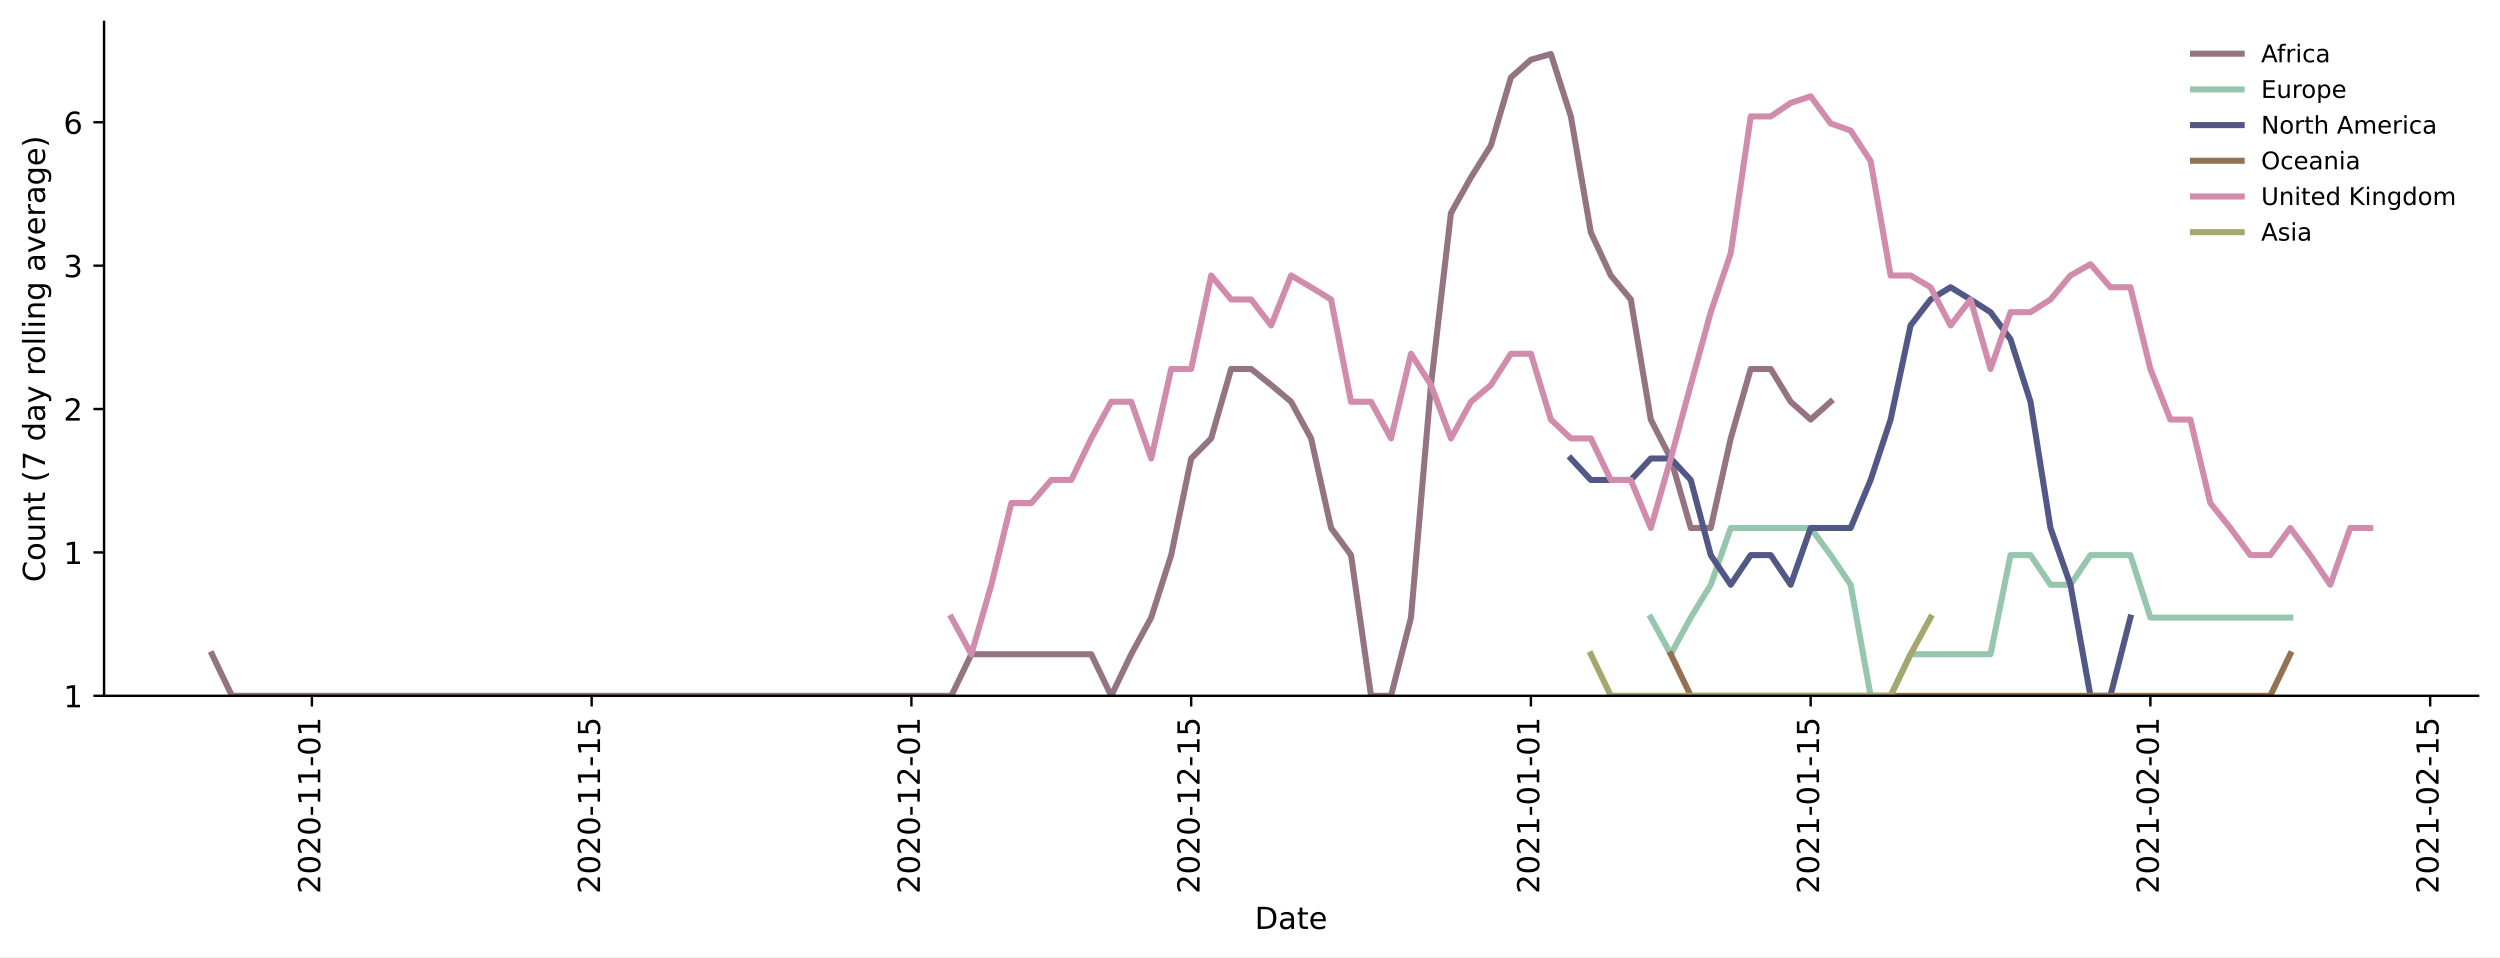
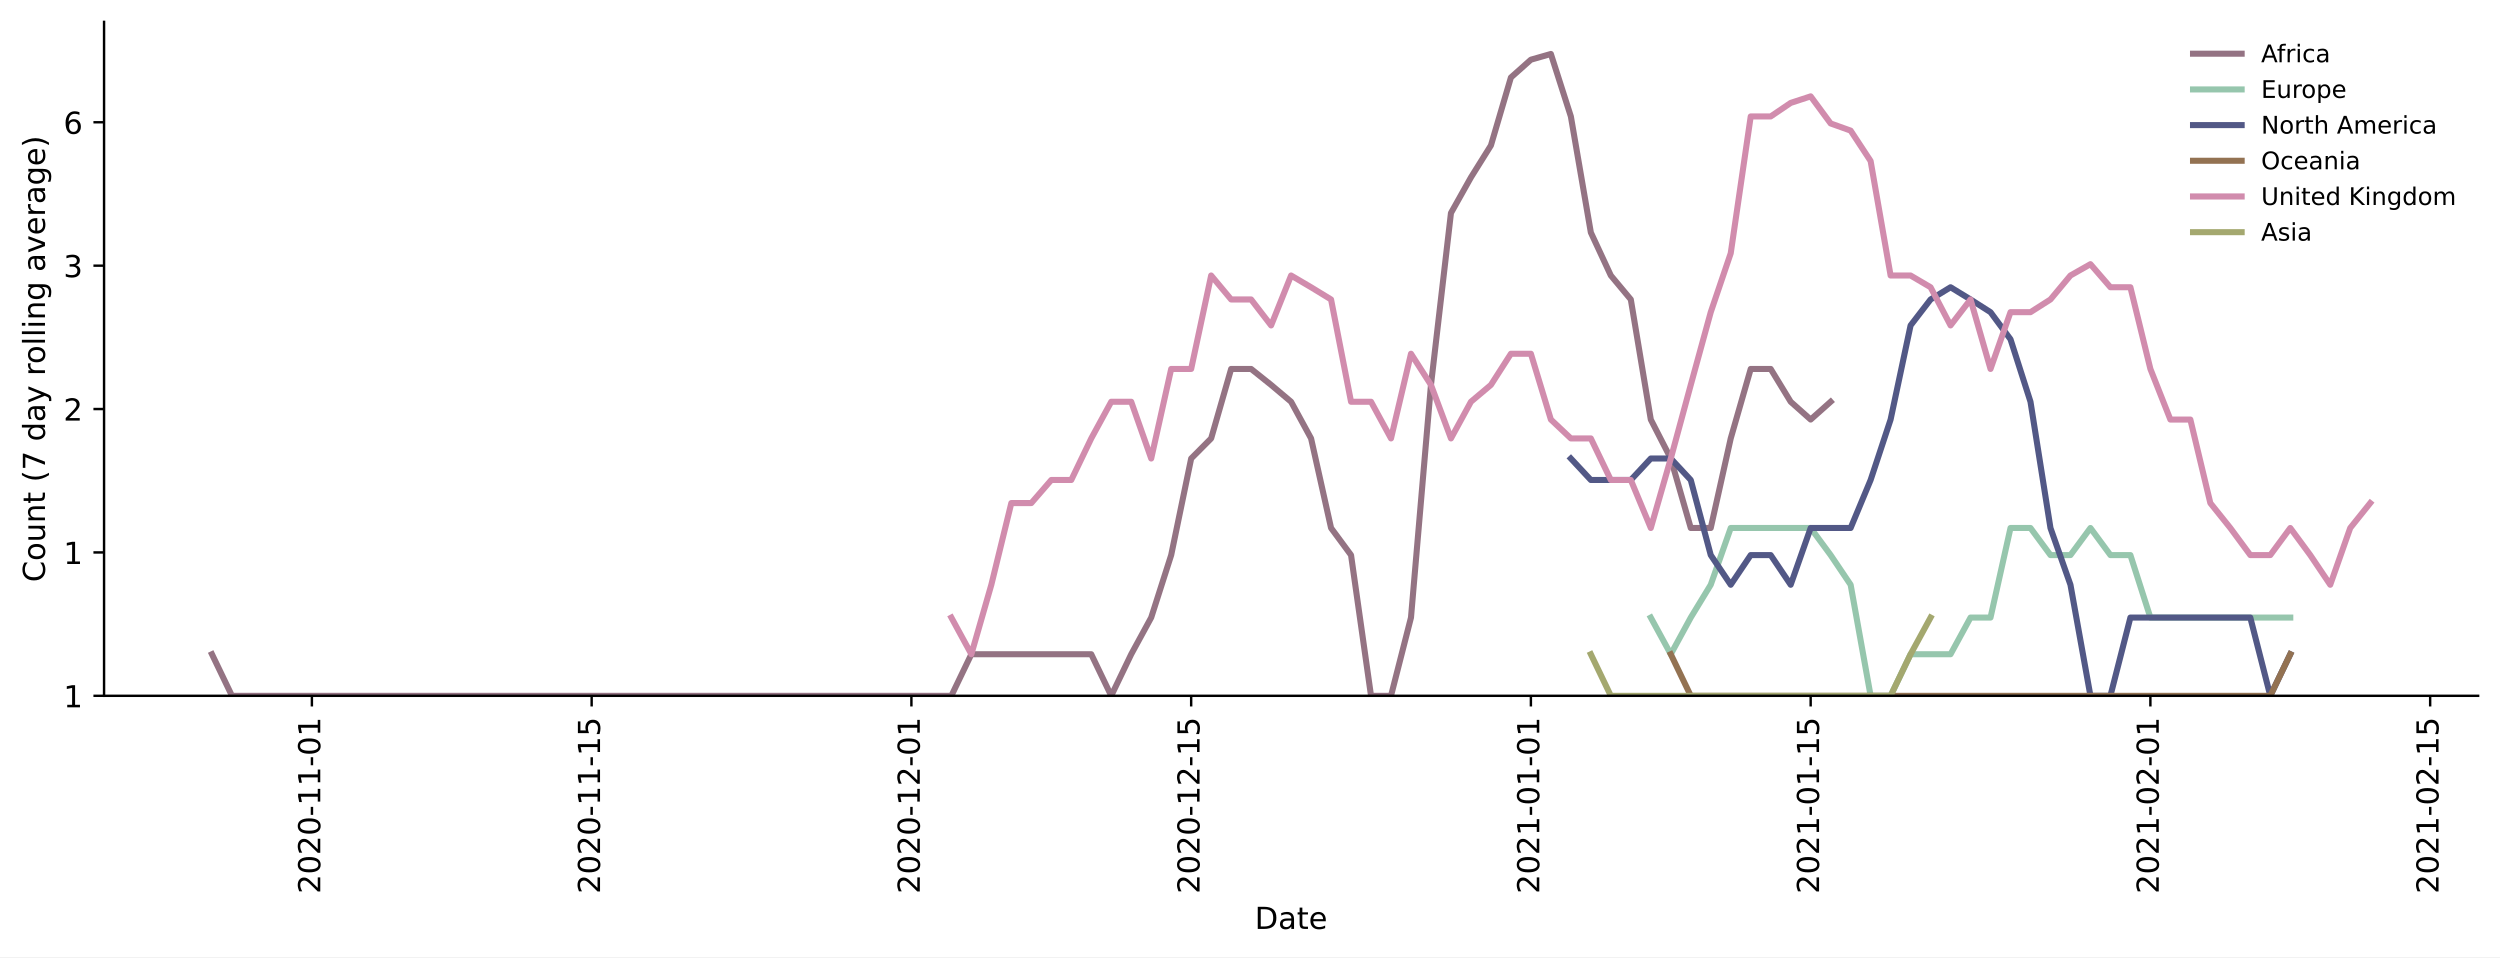
<svg xmlns="http://www.w3.org/2000/svg" xmlns:xlink="http://www.w3.org/1999/xlink" height="314.954pt" version="1.1" viewBox="0 0 822.641 314.954" width="822.641pt">
  <defs>
    <style type="text/css">*{stroke-linecap:butt;stroke-linejoin:round;}</style>
  </defs>
  <g id="figure_1">
    <g id="patch_1">
      <path d="M 0 314.954  L 822.641 314.954  L 822.641 0  L 0 0  z " style="fill:#ffffff;" />
    </g>
    <g id="axes_1">
      <g id="patch_2">
        <path d="M 34.241 228.96  L 815.441 228.96  L 815.441 7.2  L 34.241 7.2  z " style="fill:#ffffff;" />
      </g>
      <g id="matplotlib.axis_1">
        <g id="xtick_1">
          <g id="line2d_1">
            <defs>
-               <path d="M 0 0  L 0 3.5  " id="m015eeb1657" style="stroke:#000000;stroke-width:0.8;" />
-             </defs>
-             <g>
-               <use style="stroke:#000000;stroke-width:0.8;" x="102.629" xlink:href="#m015eeb1657" y="228.96" />
+               <path d="M 0 0  L 0 3.5  " id="mffbfaae78b" style="stroke:#000000;stroke-width:0.8;" />
+             </defs>
+             <g>
+               <use style="stroke:#000000;stroke-width:0.8;" x="102.629" xlink:href="#mffbfaae78b" y="228.96" />
            </g>
          </g>
          <g id="text_1">
            <g transform="translate(105.3879 294.0756)rotate(-90)scale(0.1 -0.1)">
              <defs>
                <path d="M 19.188 8.297  L 53.609 8.297  L 53.609 0  L 7.328 0  L 7.328 8.297  Q 12.938 14.109 22.625 23.891  Q 32.328 33.688 34.812 36.531  Q 39.547 41.844 41.422 45.531  Q 43.312 49.219 43.312 52.781  Q 43.312 58.594 39.234 62.25  Q 35.156 65.922 28.609 65.922  Q 23.969 65.922 18.812 64.312  Q 13.672 62.703 7.812 59.422  L 7.812 69.391  Q 13.766 71.781 18.938 73  Q 24.125 74.219 28.422 74.219  Q 39.75 74.219 46.484 68.547  Q 53.219 62.891 53.219 53.422  Q 53.219 48.922 51.531 44.891  Q 49.859 40.875 45.406 35.406  Q 44.188 33.984 37.641 27.219  Q 31.109 20.453 19.188 8.297  z " id="DejaVuSans-50" />
                <path d="M 31.781 66.406  Q 24.172 66.406 20.328 58.906  Q 16.5 51.422 16.5 36.375  Q 16.5 21.391 20.328 13.891  Q 24.172 6.391 31.781 6.391  Q 39.453 6.391 43.281 13.891  Q 47.125 21.391 47.125 36.375  Q 47.125 51.422 43.281 58.906  Q 39.453 66.406 31.781 66.406  z M 31.781 74.219  Q 44.047 74.219 50.516 64.516  Q 56.984 54.828 56.984 36.375  Q 56.984 17.969 50.516 8.266  Q 44.047 -1.422 31.781 -1.422  Q 19.531 -1.422 13.062 8.266  Q 6.594 17.969 6.594 36.375  Q 6.594 54.828 13.062 64.516  Q 19.531 74.219 31.781 74.219  z " id="DejaVuSans-48" />
                <path d="M 4.891 31.391  L 31.203 31.391  L 31.203 23.391  L 4.891 23.391  z " id="DejaVuSans-45" />
                <path d="M 12.406 8.297  L 28.516 8.297  L 28.516 63.922  L 10.984 60.406  L 10.984 69.391  L 28.422 72.906  L 38.281 72.906  L 38.281 8.297  L 54.391 8.297  L 54.391 0  L 12.406 0  z " id="DejaVuSans-49" />
              </defs>
              <use xlink:href="#DejaVuSans-50" />
              <use x="63.623" xlink:href="#DejaVuSans-48" />
              <use x="127.246" xlink:href="#DejaVuSans-50" />
              <use x="190.869" xlink:href="#DejaVuSans-48" />
              <use x="254.492" xlink:href="#DejaVuSans-45" />
              <use x="290.576" xlink:href="#DejaVuSans-49" />
              <use x="354.199" xlink:href="#DejaVuSans-49" />
              <use x="417.822" xlink:href="#DejaVuSans-45" />
              <use x="453.906" xlink:href="#DejaVuSans-48" />
              <use x="517.529" xlink:href="#DejaVuSans-49" />
            </g>
          </g>
        </g>
        <g id="xtick_2">
          <g id="line2d_2">
            <g>
-               <use style="stroke:#000000;stroke-width:0.8;" x="194.689" xlink:href="#m015eeb1657" y="228.96" />
+               <use style="stroke:#000000;stroke-width:0.8;" x="194.689" xlink:href="#mffbfaae78b" y="228.96" />
            </g>
          </g>
          <g id="text_2">
            <g transform="translate(197.4485 294.0756)rotate(-90)scale(0.1 -0.1)">
              <defs>
                <path d="M 10.797 72.906  L 49.516 72.906  L 49.516 64.594  L 19.828 64.594  L 19.828 46.734  Q 21.969 47.469 24.109 47.828  Q 26.266 48.188 28.422 48.188  Q 40.625 48.188 47.75 41.5  Q 54.891 34.812 54.891 23.391  Q 54.891 11.625 47.562 5.094  Q 40.234 -1.422 26.906 -1.422  Q 22.312 -1.422 17.547 -0.641  Q 12.797 0.141 7.719 1.703  L 7.719 11.625  Q 12.109 9.234 16.797 8.062  Q 21.484 6.891 26.703 6.891  Q 35.156 6.891 40.078 11.328  Q 45.016 15.766 45.016 23.391  Q 45.016 31 40.078 35.438  Q 35.156 39.891 26.703 39.891  Q 22.75 39.891 18.812 39.016  Q 14.891 38.141 10.797 36.281  z " id="DejaVuSans-53" />
              </defs>
              <use xlink:href="#DejaVuSans-50" />
              <use x="63.623" xlink:href="#DejaVuSans-48" />
              <use x="127.246" xlink:href="#DejaVuSans-50" />
              <use x="190.869" xlink:href="#DejaVuSans-48" />
              <use x="254.492" xlink:href="#DejaVuSans-45" />
              <use x="290.576" xlink:href="#DejaVuSans-49" />
              <use x="354.199" xlink:href="#DejaVuSans-49" />
              <use x="417.822" xlink:href="#DejaVuSans-45" />
              <use x="453.906" xlink:href="#DejaVuSans-49" />
              <use x="517.529" xlink:href="#DejaVuSans-53" />
            </g>
          </g>
        </g>
        <g id="xtick_3">
          <g id="line2d_3">
            <g>
-               <use style="stroke:#000000;stroke-width:0.8;" x="299.901" xlink:href="#m015eeb1657" y="228.96" />
+               <use style="stroke:#000000;stroke-width:0.8;" x="299.901" xlink:href="#mffbfaae78b" y="228.96" />
            </g>
          </g>
          <g id="text_3">
            <g transform="translate(302.6606 294.0756)rotate(-90)scale(0.1 -0.1)">
              <use xlink:href="#DejaVuSans-50" />
              <use x="63.623" xlink:href="#DejaVuSans-48" />
              <use x="127.246" xlink:href="#DejaVuSans-50" />
              <use x="190.869" xlink:href="#DejaVuSans-48" />
              <use x="254.492" xlink:href="#DejaVuSans-45" />
              <use x="290.576" xlink:href="#DejaVuSans-49" />
              <use x="354.199" xlink:href="#DejaVuSans-50" />
              <use x="417.822" xlink:href="#DejaVuSans-45" />
              <use x="453.906" xlink:href="#DejaVuSans-48" />
              <use x="517.529" xlink:href="#DejaVuSans-49" />
            </g>
          </g>
        </g>
        <g id="xtick_4">
          <g id="line2d_4">
            <g>
-               <use style="stroke:#000000;stroke-width:0.8;" x="391.962" xlink:href="#m015eeb1657" y="228.96" />
+               <use style="stroke:#000000;stroke-width:0.8;" x="391.962" xlink:href="#mffbfaae78b" y="228.96" />
            </g>
          </g>
          <g id="text_4">
            <g transform="translate(394.7212 294.0756)rotate(-90)scale(0.1 -0.1)">
              <use xlink:href="#DejaVuSans-50" />
              <use x="63.623" xlink:href="#DejaVuSans-48" />
              <use x="127.246" xlink:href="#DejaVuSans-50" />
              <use x="190.869" xlink:href="#DejaVuSans-48" />
              <use x="254.492" xlink:href="#DejaVuSans-45" />
              <use x="290.576" xlink:href="#DejaVuSans-49" />
              <use x="354.199" xlink:href="#DejaVuSans-50" />
              <use x="417.822" xlink:href="#DejaVuSans-45" />
              <use x="453.906" xlink:href="#DejaVuSans-49" />
              <use x="517.529" xlink:href="#DejaVuSans-53" />
            </g>
          </g>
        </g>
        <g id="xtick_5">
          <g id="line2d_5">
            <g>
-               <use style="stroke:#000000;stroke-width:0.8;" x="503.75" xlink:href="#m015eeb1657" y="228.96" />
+               <use style="stroke:#000000;stroke-width:0.8;" x="503.75" xlink:href="#mffbfaae78b" y="228.96" />
            </g>
          </g>
          <g id="text_5">
            <g transform="translate(506.5091 294.0756)rotate(-90)scale(0.1 -0.1)">
              <use xlink:href="#DejaVuSans-50" />
              <use x="63.623" xlink:href="#DejaVuSans-48" />
              <use x="127.246" xlink:href="#DejaVuSans-50" />
              <use x="190.869" xlink:href="#DejaVuSans-49" />
              <use x="254.492" xlink:href="#DejaVuSans-45" />
              <use x="290.576" xlink:href="#DejaVuSans-48" />
              <use x="354.199" xlink:href="#DejaVuSans-49" />
              <use x="417.822" xlink:href="#DejaVuSans-45" />
              <use x="453.906" xlink:href="#DejaVuSans-48" />
              <use x="517.529" xlink:href="#DejaVuSans-49" />
            </g>
          </g>
        </g>
        <g id="xtick_6">
          <g id="line2d_6">
            <g>
-               <use style="stroke:#000000;stroke-width:0.8;" x="595.81" xlink:href="#m015eeb1657" y="228.96" />
+               <use style="stroke:#000000;stroke-width:0.8;" x="595.81" xlink:href="#mffbfaae78b" y="228.96" />
            </g>
          </g>
          <g id="text_6">
            <g transform="translate(598.5697 294.0756)rotate(-90)scale(0.1 -0.1)">
              <use xlink:href="#DejaVuSans-50" />
              <use x="63.623" xlink:href="#DejaVuSans-48" />
              <use x="127.246" xlink:href="#DejaVuSans-50" />
              <use x="190.869" xlink:href="#DejaVuSans-49" />
              <use x="254.492" xlink:href="#DejaVuSans-45" />
              <use x="290.576" xlink:href="#DejaVuSans-48" />
              <use x="354.199" xlink:href="#DejaVuSans-49" />
              <use x="417.822" xlink:href="#DejaVuSans-45" />
              <use x="453.906" xlink:href="#DejaVuSans-49" />
              <use x="517.529" xlink:href="#DejaVuSans-53" />
            </g>
          </g>
        </g>
        <g id="xtick_7">
          <g id="line2d_7">
            <g>
-               <use style="stroke:#000000;stroke-width:0.8;" x="707.598" xlink:href="#m015eeb1657" y="228.96" />
+               <use style="stroke:#000000;stroke-width:0.8;" x="707.598" xlink:href="#mffbfaae78b" y="228.96" />
            </g>
          </g>
          <g id="text_7">
            <g transform="translate(710.3576 294.0756)rotate(-90)scale(0.1 -0.1)">
              <use xlink:href="#DejaVuSans-50" />
              <use x="63.623" xlink:href="#DejaVuSans-48" />
              <use x="127.246" xlink:href="#DejaVuSans-50" />
              <use x="190.869" xlink:href="#DejaVuSans-49" />
              <use x="254.492" xlink:href="#DejaVuSans-45" />
              <use x="290.576" xlink:href="#DejaVuSans-48" />
              <use x="354.199" xlink:href="#DejaVuSans-50" />
              <use x="417.822" xlink:href="#DejaVuSans-45" />
              <use x="453.906" xlink:href="#DejaVuSans-48" />
              <use x="517.529" xlink:href="#DejaVuSans-49" />
            </g>
          </g>
        </g>
        <g id="xtick_8">
          <g id="line2d_8">
            <g>
-               <use style="stroke:#000000;stroke-width:0.8;" x="799.659" xlink:href="#m015eeb1657" y="228.96" />
+               <use style="stroke:#000000;stroke-width:0.8;" x="799.659" xlink:href="#mffbfaae78b" y="228.96" />
            </g>
          </g>
          <g id="text_8">
            <g transform="translate(802.4182 294.0756)rotate(-90)scale(0.1 -0.1)">
              <use xlink:href="#DejaVuSans-50" />
              <use x="63.623" xlink:href="#DejaVuSans-48" />
              <use x="127.246" xlink:href="#DejaVuSans-50" />
              <use x="190.869" xlink:href="#DejaVuSans-49" />
              <use x="254.492" xlink:href="#DejaVuSans-45" />
              <use x="290.576" xlink:href="#DejaVuSans-48" />
              <use x="354.199" xlink:href="#DejaVuSans-50" />
              <use x="417.822" xlink:href="#DejaVuSans-45" />
              <use x="453.906" xlink:href="#DejaVuSans-49" />
              <use x="517.529" xlink:href="#DejaVuSans-53" />
            </g>
          </g>
        </g>
        <g id="text_9">
          <g transform="translate(412.8898 305.6741)scale(0.1 -0.1)">
            <defs>
              <path d="M 19.672 64.797  L 19.672 8.109  L 31.594 8.109  Q 46.688 8.109 53.688 14.938  Q 60.688 21.781 60.688 36.531  Q 60.688 51.172 53.688 57.984  Q 46.688 64.797 31.594 64.797  z M 9.812 72.906  L 30.078 72.906  Q 51.266 72.906 61.172 64.094  Q 71.094 55.281 71.094 36.531  Q 71.094 17.672 61.125 8.828  Q 51.172 0 30.078 0  L 9.812 0  z " id="DejaVuSans-68" />
              <path d="M 34.281 27.484  Q 23.391 27.484 19.188 25  Q 14.984 22.516 14.984 16.5  Q 14.984 11.719 18.141 8.906  Q 21.297 6.109 26.703 6.109  Q 34.188 6.109 38.703 11.406  Q 43.219 16.703 43.219 25.484  L 43.219 27.484  z M 52.203 31.203  L 52.203 0  L 43.219 0  L 43.219 8.297  Q 40.141 3.328 35.547 0.953  Q 30.953 -1.422 24.312 -1.422  Q 15.922 -1.422 10.953 3.297  Q 6 8.016 6 15.922  Q 6 25.141 12.172 29.828  Q 18.359 34.516 30.609 34.516  L 43.219 34.516  L 43.219 35.406  Q 43.219 41.609 39.141 45  Q 35.062 48.391 27.688 48.391  Q 23 48.391 18.547 47.266  Q 14.109 46.141 10.016 43.891  L 10.016 52.203  Q 14.938 54.109 19.578 55.047  Q 24.219 56 28.609 56  Q 40.484 56 46.344 49.844  Q 52.203 43.703 52.203 31.203  z " id="DejaVuSans-97" />
              <path d="M 18.312 70.219  L 18.312 54.688  L 36.812 54.688  L 36.812 47.703  L 18.312 47.703  L 18.312 18.016  Q 18.312 11.328 20.141 9.422  Q 21.969 7.516 27.594 7.516  L 36.812 7.516  L 36.812 0  L 27.594 0  Q 17.188 0 13.234 3.875  Q 9.281 7.766 9.281 18.016  L 9.281 47.703  L 2.688 47.703  L 2.688 54.688  L 9.281 54.688  L 9.281 70.219  z " id="DejaVuSans-116" />
              <path d="M 56.203 29.594  L 56.203 25.203  L 14.891 25.203  Q 15.484 15.922 20.484 11.062  Q 25.484 6.203 34.422 6.203  Q 39.594 6.203 44.453 7.469  Q 49.312 8.734 54.109 11.281  L 54.109 2.781  Q 49.266 0.734 44.188 -0.344  Q 39.109 -1.422 33.891 -1.422  Q 20.797 -1.422 13.156 6.188  Q 5.516 13.812 5.516 26.812  Q 5.516 40.234 12.766 48.109  Q 20.016 56 32.328 56  Q 43.359 56 49.781 48.891  Q 56.203 41.797 56.203 29.594  z M 47.219 32.234  Q 47.125 39.594 43.094 43.984  Q 39.062 48.391 32.422 48.391  Q 24.906 48.391 20.391 44.141  Q 15.875 39.891 15.188 32.172  z " id="DejaVuSans-101" />
            </defs>
            <use xlink:href="#DejaVuSans-68" />
            <use x="77.002" xlink:href="#DejaVuSans-97" />
            <use x="138.281" xlink:href="#DejaVuSans-116" />
            <use x="177.49" xlink:href="#DejaVuSans-101" />
          </g>
        </g>
      </g>
      <g id="matplotlib.axis_2">
        <g id="ytick_1">
          <g id="line2d_9">
            <defs>
-               <path d="M 0 0  L -3.5 0  " id="m4ccd953ec7" style="stroke:#000000;stroke-width:0.8;" />
-             </defs>
-             <g>
-               <use style="stroke:#000000;stroke-width:0.8;" x="34.241" xlink:href="#m4ccd953ec7" y="228.96" />
+               <path d="M 0 0  L -3.5 0  " id="mc9d6d94a16" style="stroke:#000000;stroke-width:0.8;" />
+             </defs>
+             <g>
+               <use style="stroke:#000000;stroke-width:0.8;" x="34.241" xlink:href="#mc9d6d94a16" y="228.96" />
            </g>
          </g>
          <g id="text_10">
            <g transform="translate(20.87813 232.7592)scale(0.1 -0.1)">
              <use xlink:href="#DejaVuSans-49" />
            </g>
          </g>
        </g>
        <g id="ytick_2">
          <g id="line2d_10">
            <g>
-               <use style="stroke:#000000;stroke-width:0.8;" x="34.241" xlink:href="#m4ccd953ec7" y="181.778" />
+               <use style="stroke:#000000;stroke-width:0.8;" x="34.241" xlink:href="#mc9d6d94a16" y="181.778" />
            </g>
          </g>
          <g id="text_11">
            <g transform="translate(20.87813 185.5776)scale(0.1 -0.1)">
              <use xlink:href="#DejaVuSans-49" />
            </g>
          </g>
        </g>
        <g id="ytick_3">
          <g id="line2d_11">
            <g>
-               <use style="stroke:#000000;stroke-width:0.8;" x="34.241" xlink:href="#m4ccd953ec7" y="134.597" />
+               <use style="stroke:#000000;stroke-width:0.8;" x="34.241" xlink:href="#mc9d6d94a16" y="134.597" />
            </g>
          </g>
          <g id="text_12">
            <g transform="translate(20.87813 138.3961)scale(0.1 -0.1)">
              <use xlink:href="#DejaVuSans-50" />
            </g>
          </g>
        </g>
        <g id="ytick_4">
          <g id="line2d_12">
            <g>
-               <use style="stroke:#000000;stroke-width:0.8;" x="34.241" xlink:href="#m4ccd953ec7" y="87.415" />
+               <use style="stroke:#000000;stroke-width:0.8;" x="34.241" xlink:href="#mc9d6d94a16" y="87.415" />
            </g>
          </g>
          <g id="text_13">
            <g transform="translate(20.87813 91.21448)scale(0.1 -0.1)">
              <defs>
                <path d="M 40.578 39.312  Q 47.656 37.797 51.625 33  Q 55.609 28.219 55.609 21.188  Q 55.609 10.406 48.188 4.484  Q 40.766 -1.422 27.094 -1.422  Q 22.516 -1.422 17.656 -0.516  Q 12.797 0.391 7.625 2.203  L 7.625 11.719  Q 11.719 9.328 16.594 8.109  Q 21.484 6.891 26.812 6.891  Q 36.078 6.891 40.938 10.547  Q 45.797 14.203 45.797 21.188  Q 45.797 27.641 41.281 31.266  Q 36.766 34.906 28.719 34.906  L 20.219 34.906  L 20.219 43.016  L 29.109 43.016  Q 36.375 43.016 40.234 45.922  Q 44.094 48.828 44.094 54.297  Q 44.094 59.906 40.109 62.906  Q 36.141 65.922 28.719 65.922  Q 24.656 65.922 20.016 65.031  Q 15.375 64.156 9.812 62.312  L 9.812 71.094  Q 15.438 72.656 20.344 73.438  Q 25.25 74.219 29.594 74.219  Q 40.828 74.219 47.359 69.109  Q 53.906 64.016 53.906 55.328  Q 53.906 49.266 50.438 45.094  Q 46.969 40.922 40.578 39.312  z " id="DejaVuSans-51" />
              </defs>
              <use xlink:href="#DejaVuSans-51" />
            </g>
          </g>
        </g>
        <g id="ytick_5">
          <g id="line2d_13">
            <g>
-               <use style="stroke:#000000;stroke-width:0.8;" x="34.241" xlink:href="#m4ccd953ec7" y="40.234" />
+               <use style="stroke:#000000;stroke-width:0.8;" x="34.241" xlink:href="#mc9d6d94a16" y="40.234" />
            </g>
          </g>
          <g id="text_14">
            <g transform="translate(20.87813 44.0329)scale(0.1 -0.1)">
              <defs>
                <path d="M 33.016 40.375  Q 26.375 40.375 22.484 35.828  Q 18.609 31.297 18.609 23.391  Q 18.609 15.531 22.484 10.953  Q 26.375 6.391 33.016 6.391  Q 39.656 6.391 43.531 10.953  Q 47.406 15.531 47.406 23.391  Q 47.406 31.297 43.531 35.828  Q 39.656 40.375 33.016 40.375  z M 52.594 71.297  L 52.594 62.312  Q 48.875 64.062 45.094 64.984  Q 41.312 65.922 37.594 65.922  Q 27.828 65.922 22.672 59.328  Q 17.531 52.734 16.797 39.406  Q 19.672 43.656 24.016 45.922  Q 28.375 48.188 33.594 48.188  Q 44.578 48.188 50.953 41.516  Q 57.328 34.859 57.328 23.391  Q 57.328 12.156 50.688 5.359  Q 44.047 -1.422 33.016 -1.422  Q 20.359 -1.422 13.672 8.266  Q 6.984 17.969 6.984 36.375  Q 6.984 53.656 15.188 63.938  Q 23.391 74.219 37.203 74.219  Q 40.922 74.219 44.703 73.484  Q 48.484 72.75 52.594 71.297  z " id="DejaVuSans-54" />
              </defs>
              <use xlink:href="#DejaVuSans-54" />
            </g>
          </g>
        </g>
        <g id="text_15">
          <g transform="translate(14.79844 191.548)rotate(-90)scale(0.1 -0.1)">
            <defs>
              <path d="M 64.406 67.281  L 64.406 56.891  Q 59.422 61.531 53.781 63.812  Q 48.141 66.109 41.797 66.109  Q 29.297 66.109 22.656 58.469  Q 16.016 50.828 16.016 36.375  Q 16.016 21.969 22.656 14.328  Q 29.297 6.688 41.797 6.688  Q 48.141 6.688 53.781 8.984  Q 59.422 11.281 64.406 15.922  L 64.406 5.609  Q 59.234 2.094 53.438 0.328  Q 47.656 -1.422 41.219 -1.422  Q 24.656 -1.422 15.125 8.703  Q 5.609 18.844 5.609 36.375  Q 5.609 53.953 15.125 64.078  Q 24.656 74.219 41.219 74.219  Q 47.75 74.219 53.531 72.484  Q 59.328 70.75 64.406 67.281  z " id="DejaVuSans-67" />
              <path d="M 30.609 48.391  Q 23.391 48.391 19.188 42.75  Q 14.984 37.109 14.984 27.297  Q 14.984 17.484 19.156 11.844  Q 23.344 6.203 30.609 6.203  Q 37.797 6.203 41.984 11.859  Q 46.188 17.531 46.188 27.297  Q 46.188 37.016 41.984 42.703  Q 37.797 48.391 30.609 48.391  z M 30.609 56  Q 42.328 56 49.016 48.375  Q 55.719 40.766 55.719 27.297  Q 55.719 13.875 49.016 6.219  Q 42.328 -1.422 30.609 -1.422  Q 18.844 -1.422 12.172 6.219  Q 5.516 13.875 5.516 27.297  Q 5.516 40.766 12.172 48.375  Q 18.844 56 30.609 56  z " id="DejaVuSans-111" />
              <path d="M 8.5 21.578  L 8.5 54.688  L 17.484 54.688  L 17.484 21.922  Q 17.484 14.156 20.5 10.266  Q 23.531 6.391 29.594 6.391  Q 36.859 6.391 41.078 11.031  Q 45.312 15.672 45.312 23.688  L 45.312 54.688  L 54.297 54.688  L 54.297 0  L 45.312 0  L 45.312 8.406  Q 42.047 3.422 37.719 1  Q 33.406 -1.422 27.688 -1.422  Q 18.266 -1.422 13.375 4.438  Q 8.5 10.297 8.5 21.578  z M 31.109 56  z " id="DejaVuSans-117" />
              <path d="M 54.891 33.016  L 54.891 0  L 45.906 0  L 45.906 32.719  Q 45.906 40.484 42.875 44.328  Q 39.844 48.188 33.797 48.188  Q 26.516 48.188 22.312 43.547  Q 18.109 38.922 18.109 30.906  L 18.109 0  L 9.078 0  L 9.078 54.688  L 18.109 54.688  L 18.109 46.188  Q 21.344 51.125 25.703 53.562  Q 30.078 56 35.797 56  Q 45.219 56 50.047 50.172  Q 54.891 44.344 54.891 33.016  z " id="DejaVuSans-110" />
              <path id="DejaVuSans-32" />
              <path d="M 31 75.875  Q 24.469 64.656 21.281 53.656  Q 18.109 42.672 18.109 31.391  Q 18.109 20.125 21.312 9.062  Q 24.516 -2 31 -13.188  L 23.188 -13.188  Q 15.875 -1.703 12.234 9.375  Q 8.594 20.453 8.594 31.391  Q 8.594 42.281 12.203 53.312  Q 15.828 64.359 23.188 75.875  z " id="DejaVuSans-40" />
              <path d="M 8.203 72.906  L 55.078 72.906  L 55.078 68.703  L 28.609 0  L 18.312 0  L 43.219 64.594  L 8.203 64.594  z " id="DejaVuSans-55" />
              <path d="M 45.406 46.391  L 45.406 75.984  L 54.391 75.984  L 54.391 0  L 45.406 0  L 45.406 8.203  Q 42.578 3.328 38.25 0.953  Q 33.938 -1.422 27.875 -1.422  Q 17.969 -1.422 11.734 6.484  Q 5.516 14.406 5.516 27.297  Q 5.516 40.188 11.734 48.094  Q 17.969 56 27.875 56  Q 33.938 56 38.25 53.625  Q 42.578 51.266 45.406 46.391  z M 14.797 27.297  Q 14.797 17.391 18.875 11.75  Q 22.953 6.109 30.078 6.109  Q 37.203 6.109 41.297 11.75  Q 45.406 17.391 45.406 27.297  Q 45.406 37.203 41.297 42.844  Q 37.203 48.484 30.078 48.484  Q 22.953 48.484 18.875 42.844  Q 14.797 37.203 14.797 27.297  z " id="DejaVuSans-100" />
              <path d="M 32.172 -5.078  Q 28.375 -14.844 24.75 -17.812  Q 21.141 -20.797 15.094 -20.797  L 7.906 -20.797  L 7.906 -13.281  L 13.188 -13.281  Q 16.891 -13.281 18.938 -11.516  Q 21 -9.766 23.484 -3.219  L 25.094 0.875  L 2.984 54.688  L 12.5 54.688  L 29.594 11.922  L 46.688 54.688  L 56.203 54.688  z " id="DejaVuSans-121" />
              <path d="M 41.109 46.297  Q 39.594 47.172 37.812 47.578  Q 36.031 48 33.891 48  Q 26.266 48 22.188 43.047  Q 18.109 38.094 18.109 28.812  L 18.109 0  L 9.078 0  L 9.078 54.688  L 18.109 54.688  L 18.109 46.188  Q 20.953 51.172 25.484 53.578  Q 30.031 56 36.531 56  Q 37.453 56 38.578 55.875  Q 39.703 55.766 41.062 55.516  z " id="DejaVuSans-114" />
              <path d="M 9.422 75.984  L 18.406 75.984  L 18.406 0  L 9.422 0  z " id="DejaVuSans-108" />
              <path d="M 9.422 54.688  L 18.406 54.688  L 18.406 0  L 9.422 0  z M 9.422 75.984  L 18.406 75.984  L 18.406 64.594  L 9.422 64.594  z " id="DejaVuSans-105" />
              <path d="M 45.406 27.984  Q 45.406 37.75 41.375 43.109  Q 37.359 48.484 30.078 48.484  Q 22.859 48.484 18.828 43.109  Q 14.797 37.75 14.797 27.984  Q 14.797 18.266 18.828 12.891  Q 22.859 7.516 30.078 7.516  Q 37.359 7.516 41.375 12.891  Q 45.406 18.266 45.406 27.984  z M 54.391 6.781  Q 54.391 -7.172 48.188 -13.984  Q 42 -20.797 29.203 -20.797  Q 24.469 -20.797 20.266 -20.094  Q 16.062 -19.391 12.109 -17.922  L 12.109 -9.188  Q 16.062 -11.328 19.922 -12.344  Q 23.781 -13.375 27.781 -13.375  Q 36.625 -13.375 41.016 -8.766  Q 45.406 -4.156 45.406 5.172  L 45.406 9.625  Q 42.625 4.781 38.281 2.391  Q 33.938 0 27.875 0  Q 17.828 0 11.672 7.656  Q 5.516 15.328 5.516 27.984  Q 5.516 40.672 11.672 48.328  Q 17.828 56 27.875 56  Q 33.938 56 38.281 53.609  Q 42.625 51.219 45.406 46.391  L 45.406 54.688  L 54.391 54.688  z " id="DejaVuSans-103" />
              <path d="M 2.984 54.688  L 12.5 54.688  L 29.594 8.797  L 46.688 54.688  L 56.203 54.688  L 35.688 0  L 23.484 0  z " id="DejaVuSans-118" />
              <path d="M 8.016 75.875  L 15.828 75.875  Q 23.141 64.359 26.781 53.312  Q 30.422 42.281 30.422 31.391  Q 30.422 20.453 26.781 9.375  Q 23.141 -1.703 15.828 -13.188  L 8.016 -13.188  Q 14.5 -2 17.703 9.062  Q 20.906 20.125 20.906 31.391  Q 20.906 42.672 17.703 53.656  Q 14.5 64.656 8.016 75.875  z " id="DejaVuSans-41" />
            </defs>
            <use xlink:href="#DejaVuSans-67" />
            <use x="69.824" xlink:href="#DejaVuSans-111" />
            <use x="131.006" xlink:href="#DejaVuSans-117" />
            <use x="194.385" xlink:href="#DejaVuSans-110" />
            <use x="257.764" xlink:href="#DejaVuSans-116" />
            <use x="296.973" xlink:href="#DejaVuSans-32" />
            <use x="328.76" xlink:href="#DejaVuSans-40" />
            <use x="367.773" xlink:href="#DejaVuSans-55" />
            <use x="431.396" xlink:href="#DejaVuSans-32" />
            <use x="463.184" xlink:href="#DejaVuSans-100" />
            <use x="526.66" xlink:href="#DejaVuSans-97" />
            <use x="587.939" xlink:href="#DejaVuSans-121" />
            <use x="647.119" xlink:href="#DejaVuSans-32" />
            <use x="678.906" xlink:href="#DejaVuSans-114" />
            <use x="717.77" xlink:href="#DejaVuSans-111" />
            <use x="778.951" xlink:href="#DejaVuSans-108" />
            <use x="806.734" xlink:href="#DejaVuSans-108" />
            <use x="834.518" xlink:href="#DejaVuSans-105" />
            <use x="862.301" xlink:href="#DejaVuSans-110" />
            <use x="925.68" xlink:href="#DejaVuSans-103" />
            <use x="989.156" xlink:href="#DejaVuSans-32" />
            <use x="1020.943" xlink:href="#DejaVuSans-97" />
            <use x="1082.223" xlink:href="#DejaVuSans-118" />
            <use x="1141.402" xlink:href="#DejaVuSans-101" />
            <use x="1202.926" xlink:href="#DejaVuSans-114" />
            <use x="1244.039" xlink:href="#DejaVuSans-97" />
            <use x="1305.318" xlink:href="#DejaVuSans-103" />
            <use x="1368.795" xlink:href="#DejaVuSans-101" />
            <use x="1430.318" xlink:href="#DejaVuSans-41" />
          </g>
        </g>
      </g>
      <g id="line2d_14">
-         <path clip-path="url(#p1a4f5576ad)" d="M 69.75 215.279  L 76.325 228.96  L 82.901 228.96  L 89.477 228.96  L 96.053 228.96  L 102.629 228.96  L 109.204 228.96  L 115.78 228.96  L 122.356 228.96  L 128.932 228.96  L 135.507 228.96  L 142.083 228.96  L 148.659 228.96  L 155.235 228.96  L 161.81 228.96  L 168.386 228.96  L 174.962 228.96  L 181.538 228.96  L 188.113 228.96  L 194.689 228.96  L 201.265 228.96  L 207.841 228.96  L 214.416 228.96  L 220.992 228.96  L 227.568 228.96  L 234.144 228.96  L 240.719 228.96  L 247.295 228.96  L 253.871 228.96  L 260.447 228.96  L 267.022 228.96  L 273.598 228.96  L 280.174 228.96  L 286.75 228.96  L 293.325 228.96  L 299.901 228.96  L 306.477 228.96  L 313.053 228.96  L 319.629 215.279  L 326.204 215.279  L 332.78 215.279  L 339.356 215.279  L 345.932 215.279  L 352.507 215.279  L 359.083 215.279  L 365.659 228.96  L 372.235 215.279  L 378.81 203.212  L 385.386 182.653  L 391.962 150.876  L 398.538 144.264  L 405.113 121.402  L 411.689 121.402  L 418.265 126.657  L 424.841 132.197  L 431.416 144.264  L 437.992 173.738  L 444.568 182.653  L 451.144 228.96  L 457.719 228.96  L 464.295 203.212  L 470.871 126.657  L 477.447 70.096  L 484.022 58.374  L 490.598 47.857  L 497.174 25.496  L 503.75 19.64  L 510.325 17.76  L 516.901 38.319  L 523.477 76.501  L 530.053 90.655  L 536.629 98.54  L 543.204 138.053  L 549.78 150.876  L 556.356 173.738  L 562.932 173.738  L 569.507 144.264  L 576.083 121.402  L 582.659 121.402  L 589.235 132.197  L 595.81 138.053  L 602.386 132.197  " style="fill:none;stroke:#947383;stroke-linecap:square;stroke-width:2;" />
+         <path clip-path="url(#pfb22e5d362)" d="M 69.75 215.279  L 76.325 228.96  L 82.901 228.96  L 89.477 228.96  L 96.053 228.96  L 102.629 228.96  L 109.204 228.96  L 115.78 228.96  L 122.356 228.96  L 128.932 228.96  L 135.507 228.96  L 142.083 228.96  L 148.659 228.96  L 155.235 228.96  L 161.81 228.96  L 168.386 228.96  L 174.962 228.96  L 181.538 228.96  L 188.113 228.96  L 194.689 228.96  L 201.265 228.96  L 207.841 228.96  L 214.416 228.96  L 220.992 228.96  L 227.568 228.96  L 234.144 228.96  L 240.719 228.96  L 247.295 228.96  L 253.871 228.96  L 260.447 228.96  L 267.022 228.96  L 273.598 228.96  L 280.174 228.96  L 286.75 228.96  L 293.325 228.96  L 299.901 228.96  L 306.477 228.96  L 313.053 228.96  L 319.629 215.279  L 326.204 215.279  L 332.78 215.279  L 339.356 215.279  L 345.932 215.279  L 352.507 215.279  L 359.083 215.279  L 365.659 228.96  L 372.235 215.279  L 378.81 203.212  L 385.386 182.653  L 391.962 150.876  L 398.538 144.264  L 405.113 121.402  L 411.689 121.402  L 418.265 126.657  L 424.841 132.197  L 431.416 144.264  L 437.992 173.738  L 444.568 182.653  L 451.144 228.96  L 457.719 228.96  L 464.295 203.212  L 470.871 126.657  L 477.447 70.096  L 484.022 58.374  L 490.598 47.857  L 497.174 25.496  L 503.75 19.64  L 510.325 17.76  L 516.901 38.319  L 523.477 76.501  L 530.053 90.655  L 536.629 98.54  L 543.204 138.053  L 549.78 150.876  L 556.356 173.738  L 562.932 173.738  L 569.507 144.264  L 576.083 121.402  L 582.659 121.402  L 589.235 132.197  L 595.81 138.053  L 602.386 132.197  " style="fill:none;stroke:#947383;stroke-linecap:square;stroke-width:2;" />
      </g>
      <g id="line2d_15">
-         <path clip-path="url(#p1a4f5576ad)" d="M 543.204 203.212  L 549.78 215.279  L 556.356 203.212  L 562.932 192.417  L 569.507 173.738  L 576.083 173.738  L 582.659 173.738  L 589.235 173.738  L 595.81 173.738  L 602.386 182.653  L 608.962 192.417  L 615.538 228.96  L 622.113 228.96  L 628.689 215.279  L 635.265 215.279  L 641.841 215.279  L 648.416 215.279  L 654.992 215.279  L 661.568 182.653  L 668.144 182.653  L 674.719 192.417  L 681.295 192.417  L 687.871 182.653  L 694.447 182.653  L 701.022 182.653  L 707.598 203.212  L 714.174 203.212  L 720.75 203.212  L 727.325 203.212  L 733.901 203.212  L 740.477 203.212  L 747.053 203.212  L 753.629 203.212  " style="fill:none;stroke:#96c6ad;stroke-linecap:square;stroke-width:2;" />
+         <path clip-path="url(#pfb22e5d362)" d="M 543.204 203.212  L 549.78 215.279  L 556.356 203.212  L 562.932 192.417  L 569.507 173.738  L 576.083 173.738  L 582.659 173.738  L 589.235 173.738  L 595.81 173.738  L 602.386 182.653  L 608.962 192.417  L 615.538 228.96  L 622.113 228.96  L 628.689 215.279  L 635.265 215.279  L 641.841 215.279  L 648.416 203.212  L 654.992 203.212  L 661.568 173.738  L 668.144 173.738  L 674.719 182.653  L 681.295 182.653  L 687.871 173.738  L 694.447 182.653  L 701.022 182.653  L 707.598 203.212  L 714.174 203.212  L 720.75 203.212  L 727.325 203.212  L 733.901 203.212  L 740.477 203.212  L 747.053 203.212  L 753.629 203.212  " style="fill:none;stroke:#96c6ad;stroke-linecap:square;stroke-width:2;" />
      </g>
      <g id="line2d_16">
-         <path clip-path="url(#p1a4f5576ad)" d="M 516.901 150.876  L 523.477 157.945  L 530.053 157.945  L 536.629 157.945  L 543.204 150.876  L 549.78 150.876  L 556.356 157.945  L 562.932 182.653  L 569.507 192.417  L 576.083 182.653  L 582.659 182.653  L 589.235 192.417  L 595.81 173.738  L 602.386 173.738  L 608.962 173.738  L 615.538 157.945  L 622.113 138.053  L 628.689 107.083  L 635.265 98.54  L 641.841 94.522  L 648.416 98.54  L 654.992 102.723  L 661.568 111.637  L 668.144 132.197  L 674.719 173.738  L 681.295 192.417  L 687.871 228.96  L 694.447 228.96  L 701.022 203.212  " style="fill:none;stroke:#525886;stroke-linecap:square;stroke-width:2;" />
+         <path clip-path="url(#pfb22e5d362)" d="M 516.901 150.876  L 523.477 157.945  L 530.053 157.945  L 536.629 157.945  L 543.204 150.876  L 549.78 150.876  L 556.356 157.945  L 562.932 182.653  L 569.507 192.417  L 576.083 182.653  L 582.659 182.653  L 589.235 192.417  L 595.81 173.738  L 602.386 173.738  L 608.962 173.738  L 615.538 157.945  L 622.113 138.053  L 628.689 107.083  L 635.265 98.54  L 641.841 94.522  L 648.416 98.54  L 654.992 102.723  L 661.568 111.637  L 668.144 132.197  L 674.719 173.738  L 681.295 192.417  L 687.871 228.96  L 694.447 228.96  L 701.022 203.212  L 707.598 203.212  L 714.174 203.212  L 720.75 203.212  L 727.325 203.212  L 733.901 203.212  L 740.477 203.212  L 747.053 228.96  L 753.629 215.279  " style="fill:none;stroke:#525886;stroke-linecap:square;stroke-width:2;" />
      </g>
      <g id="line2d_17">
-         <path clip-path="url(#p1a4f5576ad)" d="M 549.78 215.279  L 556.356 228.96  L 562.932 228.96  L 569.507 228.96  L 576.083 228.96  L 582.659 228.96  L 589.235 228.96  L 595.81 228.96  L 602.386 228.96  L 608.962 228.96  L 615.538 228.96  L 622.113 228.96  L 628.689 228.96  L 635.265 228.96  L 641.841 228.96  L 648.416 228.96  L 654.992 228.96  L 661.568 228.96  L 668.144 228.96  L 674.719 228.96  L 681.295 228.96  L 687.871 228.96  L 694.447 228.96  L 701.022 228.96  L 707.598 228.96  L 714.174 228.96  L 720.75 228.96  L 727.325 228.96  L 733.901 228.96  L 740.477 228.96  L 747.053 228.96  L 753.629 215.279  " style="fill:none;stroke:#937252;stroke-linecap:square;stroke-width:2;" />
+         <path clip-path="url(#pfb22e5d362)" d="M 549.78 215.279  L 556.356 228.96  L 562.932 228.96  L 569.507 228.96  L 576.083 228.96  L 582.659 228.96  L 589.235 228.96  L 595.81 228.96  L 602.386 228.96  L 608.962 228.96  L 615.538 228.96  L 622.113 228.96  L 628.689 228.96  L 635.265 228.96  L 641.841 228.96  L 648.416 228.96  L 654.992 228.96  L 661.568 228.96  L 668.144 228.96  L 674.719 228.96  L 681.295 228.96  L 687.871 228.96  L 694.447 228.96  L 701.022 228.96  L 707.598 228.96  L 714.174 228.96  L 720.75 228.96  L 727.325 228.96  L 733.901 228.96  L 740.477 228.96  L 747.053 228.96  L 753.629 215.279  " style="fill:none;stroke:#937252;stroke-linecap:square;stroke-width:2;" />
      </g>
      <g id="line2d_18">
-         <path clip-path="url(#p1a4f5576ad)" d="M 313.053 203.212  L 319.629 215.279  L 326.204 192.417  L 332.78 165.537  L 339.356 165.537  L 345.932 157.945  L 352.507 157.945  L 359.083 144.264  L 365.659 132.197  L 372.235 132.197  L 378.81 150.876  L 385.386 121.402  L 391.962 121.402  L 398.538 90.655  L 405.113 98.54  L 411.689 98.54  L 418.265 107.083  L 424.841 90.655  L 431.416 94.522  L 437.992 98.54  L 444.568 132.197  L 451.144 132.197  L 457.719 144.264  L 464.295 116.403  L 470.871 126.657  L 477.447 144.264  L 484.022 132.197  L 490.598 126.657  L 497.174 116.403  L 503.75 116.403  L 510.325 138.053  L 516.901 144.264  L 523.477 144.264  L 530.053 157.945  L 536.629 157.945  L 543.204 173.738  L 549.78 150.876  L 556.356 126.657  L 562.932 102.723  L 569.507 83.334  L 576.083 38.319  L 582.659 38.319  L 589.235 33.864  L 595.81 31.707  L 602.386 40.622  L 608.962 42.977  L 615.538 52.981  L 622.113 90.655  L 628.689 90.655  L 635.265 94.522  L 641.841 107.083  L 648.416 98.54  L 654.992 121.402  L 661.568 102.723  L 668.144 102.723  L 674.719 98.54  L 681.295 90.655  L 687.871 86.929  L 694.447 94.522  L 701.022 94.522  L 707.598 121.402  L 714.174 138.053  L 720.75 138.053  L 727.325 165.537  L 733.901 173.738  L 740.477 182.653  L 747.053 182.653  L 753.629 173.738  L 760.204 182.653  L 766.78 192.417  L 773.356 173.738  L 779.932 173.738  " style="fill:none;stroke:#d18cad;stroke-linecap:square;stroke-width:2;" />
+         <path clip-path="url(#pfb22e5d362)" d="M 313.053 203.212  L 319.629 215.279  L 326.204 192.417  L 332.78 165.537  L 339.356 165.537  L 345.932 157.945  L 352.507 157.945  L 359.083 144.264  L 365.659 132.197  L 372.235 132.197  L 378.81 150.876  L 385.386 121.402  L 391.962 121.402  L 398.538 90.655  L 405.113 98.54  L 411.689 98.54  L 418.265 107.083  L 424.841 90.655  L 431.416 94.522  L 437.992 98.54  L 444.568 132.197  L 451.144 132.197  L 457.719 144.264  L 464.295 116.403  L 470.871 126.657  L 477.447 144.264  L 484.022 132.197  L 490.598 126.657  L 497.174 116.403  L 503.75 116.403  L 510.325 138.053  L 516.901 144.264  L 523.477 144.264  L 530.053 157.945  L 536.629 157.945  L 543.204 173.738  L 549.78 150.876  L 556.356 126.657  L 562.932 102.723  L 569.507 83.334  L 576.083 38.319  L 582.659 38.319  L 589.235 33.864  L 595.81 31.707  L 602.386 40.622  L 608.962 42.977  L 615.538 52.981  L 622.113 90.655  L 628.689 90.655  L 635.265 94.522  L 641.841 107.083  L 648.416 98.54  L 654.992 121.402  L 661.568 102.723  L 668.144 102.723  L 674.719 98.54  L 681.295 90.655  L 687.871 86.929  L 694.447 94.522  L 701.022 94.522  L 707.598 121.402  L 714.174 138.053  L 720.75 138.053  L 727.325 165.537  L 733.901 173.738  L 740.477 182.653  L 747.053 182.653  L 753.629 173.738  L 760.204 182.653  L 766.78 192.417  L 773.356 173.738  L 779.932 165.537  " style="fill:none;stroke:#d18cad;stroke-linecap:square;stroke-width:2;" />
      </g>
      <g id="line2d_19">
-         <path clip-path="url(#p1a4f5576ad)" d="M 523.477 215.279  L 530.053 228.96  L 536.629 228.96  L 543.204 228.96  L 549.78 228.96  L 556.356 228.96  L 562.932 228.96  L 569.507 228.96  L 576.083 228.96  L 582.659 228.96  L 589.235 228.96  L 595.81 228.96  L 602.386 228.96  L 608.962 228.96  L 615.538 228.96  L 622.113 228.96  L 628.689 215.279  L 635.265 203.212  " style="fill:none;stroke:#a4a86f;stroke-linecap:square;stroke-width:2;" />
+         <path clip-path="url(#pfb22e5d362)" d="M 523.477 215.279  L 530.053 228.96  L 536.629 228.96  L 543.204 228.96  L 549.78 228.96  L 556.356 228.96  L 562.932 228.96  L 569.507 228.96  L 576.083 228.96  L 582.659 228.96  L 589.235 228.96  L 595.81 228.96  L 602.386 228.96  L 608.962 228.96  L 615.538 228.96  L 622.113 228.96  L 628.689 215.279  L 635.265 203.212  " style="fill:none;stroke:#a4a86f;stroke-linecap:square;stroke-width:2;" />
      </g>
      <g id="patch_3">
        <path d="M 34.241 228.96  L 34.241 7.2  " style="fill:none;stroke:#000000;stroke-linecap:square;stroke-linejoin:miter;stroke-width:0.8;" />
      </g>
      <g id="patch_4">
        <path d="M 34.241 228.96  L 815.441 228.96  " style="fill:none;stroke:#000000;stroke-linecap:square;stroke-linejoin:miter;stroke-width:0.8;" />
      </g>
      <g id="legend_1">
        <g id="line2d_20">
          <path d="M 721.629 17.679  L 737.629 17.679  " style="fill:none;stroke:#947383;stroke-linecap:square;stroke-width:2;" />
        </g>
        <g id="line2d_21" />
        <g id="text_16">
          <g transform="translate(744.0294 20.47875)scale(0.08 -0.08)">
            <defs>
              <path d="M 34.188 63.188  L 20.797 26.906  L 47.609 26.906  z M 28.609 72.906  L 39.797 72.906  L 67.578 0  L 57.328 0  L 50.688 18.703  L 17.828 18.703  L 11.188 0  L 0.781 0  z " id="DejaVuSans-65" />
              <path d="M 37.109 75.984  L 37.109 68.5  L 28.516 68.5  Q 23.688 68.5 21.797 66.547  Q 19.922 64.594 19.922 59.516  L 19.922 54.688  L 34.719 54.688  L 34.719 47.703  L 19.922 47.703  L 19.922 0  L 10.891 0  L 10.891 47.703  L 2.297 47.703  L 2.297 54.688  L 10.891 54.688  L 10.891 58.5  Q 10.891 67.625 15.141 71.797  Q 19.391 75.984 28.609 75.984  z " id="DejaVuSans-102" />
              <path d="M 48.781 52.594  L 48.781 44.188  Q 44.969 46.297 41.141 47.344  Q 37.312 48.391 33.406 48.391  Q 24.656 48.391 19.812 42.844  Q 14.984 37.312 14.984 27.297  Q 14.984 17.281 19.812 11.734  Q 24.656 6.203 33.406 6.203  Q 37.312 6.203 41.141 7.25  Q 44.969 8.297 48.781 10.406  L 48.781 2.094  Q 45.016 0.344 40.984 -0.531  Q 36.969 -1.422 32.422 -1.422  Q 20.062 -1.422 12.781 6.344  Q 5.516 14.109 5.516 27.297  Q 5.516 40.672 12.859 48.328  Q 20.219 56 33.016 56  Q 37.156 56 41.109 55.141  Q 45.062 54.297 48.781 52.594  z " id="DejaVuSans-99" />
            </defs>
            <use xlink:href="#DejaVuSans-65" />
            <use x="64.783" xlink:href="#DejaVuSans-102" />
            <use x="99.988" xlink:href="#DejaVuSans-114" />
            <use x="141.102" xlink:href="#DejaVuSans-105" />
            <use x="168.885" xlink:href="#DejaVuSans-99" />
            <use x="223.865" xlink:href="#DejaVuSans-97" />
          </g>
        </g>
        <g id="line2d_22">
          <path d="M 721.629 29.421  L 737.629 29.421  " style="fill:none;stroke:#96c6ad;stroke-linecap:square;stroke-width:2;" />
        </g>
        <g id="line2d_23" />
        <g id="text_17">
          <g transform="translate(744.0294 32.22125)scale(0.08 -0.08)">
            <defs>
              <path d="M 9.812 72.906  L 55.906 72.906  L 55.906 64.594  L 19.672 64.594  L 19.672 43.016  L 54.391 43.016  L 54.391 34.719  L 19.672 34.719  L 19.672 8.297  L 56.781 8.297  L 56.781 0  L 9.812 0  z " id="DejaVuSans-69" />
              <path d="M 18.109 8.203  L 18.109 -20.797  L 9.078 -20.797  L 9.078 54.688  L 18.109 54.688  L 18.109 46.391  Q 20.953 51.266 25.266 53.625  Q 29.594 56 35.594 56  Q 45.562 56 51.781 48.094  Q 58.016 40.188 58.016 27.297  Q 58.016 14.406 51.781 6.484  Q 45.562 -1.422 35.594 -1.422  Q 29.594 -1.422 25.266 0.953  Q 20.953 3.328 18.109 8.203  z M 48.688 27.297  Q 48.688 37.203 44.609 42.844  Q 40.531 48.484 33.406 48.484  Q 26.266 48.484 22.188 42.844  Q 18.109 37.203 18.109 27.297  Q 18.109 17.391 22.188 11.75  Q 26.266 6.109 33.406 6.109  Q 40.531 6.109 44.609 11.75  Q 48.688 17.391 48.688 27.297  z " id="DejaVuSans-112" />
            </defs>
            <use xlink:href="#DejaVuSans-69" />
            <use x="63.184" xlink:href="#DejaVuSans-117" />
            <use x="126.562" xlink:href="#DejaVuSans-114" />
            <use x="165.426" xlink:href="#DejaVuSans-111" />
            <use x="226.607" xlink:href="#DejaVuSans-112" />
            <use x="290.084" xlink:href="#DejaVuSans-101" />
          </g>
        </g>
        <g id="line2d_24">
          <path d="M 721.629 41.164  L 737.629 41.164  " style="fill:none;stroke:#525886;stroke-linecap:square;stroke-width:2;" />
        </g>
        <g id="line2d_25" />
        <g id="text_18">
          <g transform="translate(744.0294 43.96375)scale(0.08 -0.08)">
            <defs>
              <path d="M 9.812 72.906  L 23.094 72.906  L 55.422 11.922  L 55.422 72.906  L 64.984 72.906  L 64.984 0  L 51.703 0  L 19.391 60.984  L 19.391 0  L 9.812 0  z " id="DejaVuSans-78" />
              <path d="M 54.891 33.016  L 54.891 0  L 45.906 0  L 45.906 32.719  Q 45.906 40.484 42.875 44.328  Q 39.844 48.188 33.797 48.188  Q 26.516 48.188 22.312 43.547  Q 18.109 38.922 18.109 30.906  L 18.109 0  L 9.078 0  L 9.078 75.984  L 18.109 75.984  L 18.109 46.188  Q 21.344 51.125 25.703 53.562  Q 30.078 56 35.797 56  Q 45.219 56 50.047 50.172  Q 54.891 44.344 54.891 33.016  z " id="DejaVuSans-104" />
              <path d="M 52 44.188  Q 55.375 50.25 60.062 53.125  Q 64.75 56 71.094 56  Q 79.641 56 84.281 50.016  Q 88.922 44.047 88.922 33.016  L 88.922 0  L 79.891 0  L 79.891 32.719  Q 79.891 40.578 77.094 44.375  Q 74.312 48.188 68.609 48.188  Q 61.625 48.188 57.562 43.547  Q 53.516 38.922 53.516 30.906  L 53.516 0  L 44.484 0  L 44.484 32.719  Q 44.484 40.625 41.703 44.406  Q 38.922 48.188 33.109 48.188  Q 26.219 48.188 22.156 43.531  Q 18.109 38.875 18.109 30.906  L 18.109 0  L 9.078 0  L 9.078 54.688  L 18.109 54.688  L 18.109 46.188  Q 21.188 51.219 25.484 53.609  Q 29.781 56 35.688 56  Q 41.656 56 45.828 52.969  Q 50 49.953 52 44.188  z " id="DejaVuSans-109" />
            </defs>
            <use xlink:href="#DejaVuSans-78" />
            <use x="74.805" xlink:href="#DejaVuSans-111" />
            <use x="135.986" xlink:href="#DejaVuSans-114" />
            <use x="177.1" xlink:href="#DejaVuSans-116" />
            <use x="216.309" xlink:href="#DejaVuSans-104" />
            <use x="279.688" xlink:href="#DejaVuSans-32" />
            <use x="311.475" xlink:href="#DejaVuSans-65" />
            <use x="379.883" xlink:href="#DejaVuSans-109" />
            <use x="477.295" xlink:href="#DejaVuSans-101" />
            <use x="538.818" xlink:href="#DejaVuSans-114" />
            <use x="579.932" xlink:href="#DejaVuSans-105" />
            <use x="607.715" xlink:href="#DejaVuSans-99" />
            <use x="662.695" xlink:href="#DejaVuSans-97" />
          </g>
        </g>
        <g id="line2d_26">
          <path d="M 721.629 52.906  L 737.629 52.906  " style="fill:none;stroke:#937252;stroke-linecap:square;stroke-width:2;" />
        </g>
        <g id="line2d_27" />
        <g id="text_19">
          <g transform="translate(744.0294 55.70625)scale(0.08 -0.08)">
            <defs>
              <path d="M 39.406 66.219  Q 28.656 66.219 22.328 58.203  Q 16.016 50.203 16.016 36.375  Q 16.016 22.609 22.328 14.594  Q 28.656 6.594 39.406 6.594  Q 50.141 6.594 56.422 14.594  Q 62.703 22.609 62.703 36.375  Q 62.703 50.203 56.422 58.203  Q 50.141 66.219 39.406 66.219  z M 39.406 74.219  Q 54.734 74.219 63.906 63.938  Q 73.094 53.656 73.094 36.375  Q 73.094 19.141 63.906 8.859  Q 54.734 -1.422 39.406 -1.422  Q 24.031 -1.422 14.812 8.828  Q 5.609 19.094 5.609 36.375  Q 5.609 53.656 14.812 63.938  Q 24.031 74.219 39.406 74.219  z " id="DejaVuSans-79" />
            </defs>
            <use xlink:href="#DejaVuSans-79" />
            <use x="78.711" xlink:href="#DejaVuSans-99" />
            <use x="133.691" xlink:href="#DejaVuSans-101" />
            <use x="195.215" xlink:href="#DejaVuSans-97" />
            <use x="256.494" xlink:href="#DejaVuSans-110" />
            <use x="319.873" xlink:href="#DejaVuSans-105" />
            <use x="347.656" xlink:href="#DejaVuSans-97" />
          </g>
        </g>
        <g id="line2d_28">
          <path d="M 721.629 64.649  L 737.629 64.649  " style="fill:none;stroke:#d18cad;stroke-linecap:square;stroke-width:2;" />
        </g>
        <g id="line2d_29" />
        <g id="text_20">
          <g transform="translate(744.0294 67.44875)scale(0.08 -0.08)">
            <defs>
              <path d="M 8.688 72.906  L 18.609 72.906  L 18.609 28.609  Q 18.609 16.891 22.844 11.734  Q 27.094 6.594 36.625 6.594  Q 46.094 6.594 50.344 11.734  Q 54.594 16.891 54.594 28.609  L 54.594 72.906  L 64.5 72.906  L 64.5 27.391  Q 64.5 13.141 57.438 5.859  Q 50.391 -1.422 36.625 -1.422  Q 22.797 -1.422 15.734 5.859  Q 8.688 13.141 8.688 27.391  z " id="DejaVuSans-85" />
              <path d="M 9.812 72.906  L 19.672 72.906  L 19.672 42.094  L 52.391 72.906  L 65.094 72.906  L 28.906 38.922  L 67.672 0  L 54.688 0  L 19.672 35.109  L 19.672 0  L 9.812 0  z " id="DejaVuSans-75" />
            </defs>
            <use xlink:href="#DejaVuSans-85" />
            <use x="73.193" xlink:href="#DejaVuSans-110" />
            <use x="136.572" xlink:href="#DejaVuSans-105" />
            <use x="164.355" xlink:href="#DejaVuSans-116" />
            <use x="203.564" xlink:href="#DejaVuSans-101" />
            <use x="265.088" xlink:href="#DejaVuSans-100" />
            <use x="328.564" xlink:href="#DejaVuSans-32" />
            <use x="360.352" xlink:href="#DejaVuSans-75" />
            <use x="425.928" xlink:href="#DejaVuSans-105" />
            <use x="453.711" xlink:href="#DejaVuSans-110" />
            <use x="517.09" xlink:href="#DejaVuSans-103" />
            <use x="580.566" xlink:href="#DejaVuSans-100" />
            <use x="644.043" xlink:href="#DejaVuSans-111" />
            <use x="705.225" xlink:href="#DejaVuSans-109" />
          </g>
        </g>
        <g id="line2d_30">
          <path d="M 721.629 76.391  L 737.629 76.391  " style="fill:none;stroke:#a4a86f;stroke-linecap:square;stroke-width:2;" />
        </g>
        <g id="line2d_31" />
        <g id="text_21">
          <g transform="translate(744.0294 79.19125)scale(0.08 -0.08)">
            <defs>
              <path d="M 44.281 53.078  L 44.281 44.578  Q 40.484 46.531 36.375 47.5  Q 32.281 48.484 27.875 48.484  Q 21.188 48.484 17.844 46.438  Q 14.5 44.391 14.5 40.281  Q 14.5 37.156 16.891 35.375  Q 19.281 33.594 26.516 31.984  L 29.594 31.297  Q 39.156 29.25 43.188 25.516  Q 47.219 21.781 47.219 15.094  Q 47.219 7.469 41.188 3.016  Q 35.156 -1.422 24.609 -1.422  Q 20.219 -1.422 15.453 -0.562  Q 10.688 0.297 5.422 2  L 5.422 11.281  Q 10.406 8.688 15.234 7.391  Q 20.062 6.109 24.812 6.109  Q 31.156 6.109 34.562 8.281  Q 37.984 10.453 37.984 14.406  Q 37.984 18.062 35.516 20.016  Q 33.062 21.969 24.703 23.781  L 21.578 24.516  Q 13.234 26.266 9.516 29.906  Q 5.812 33.547 5.812 39.891  Q 5.812 47.609 11.281 51.797  Q 16.75 56 26.812 56  Q 31.781 56 36.172 55.266  Q 40.578 54.547 44.281 53.078  z " id="DejaVuSans-115" />
            </defs>
            <use xlink:href="#DejaVuSans-65" />
            <use x="68.408" xlink:href="#DejaVuSans-115" />
            <use x="120.508" xlink:href="#DejaVuSans-105" />
            <use x="148.291" xlink:href="#DejaVuSans-97" />
          </g>
        </g>
      </g>
    </g>
  </g>
  <defs>
-     <clipPath id="p1a4f5576ad">
+     <clipPath id="pfb22e5d362">
      <rect height="221.76" width="781.2" x="34.241" y="7.2" />
    </clipPath>
  </defs>
</svg>
